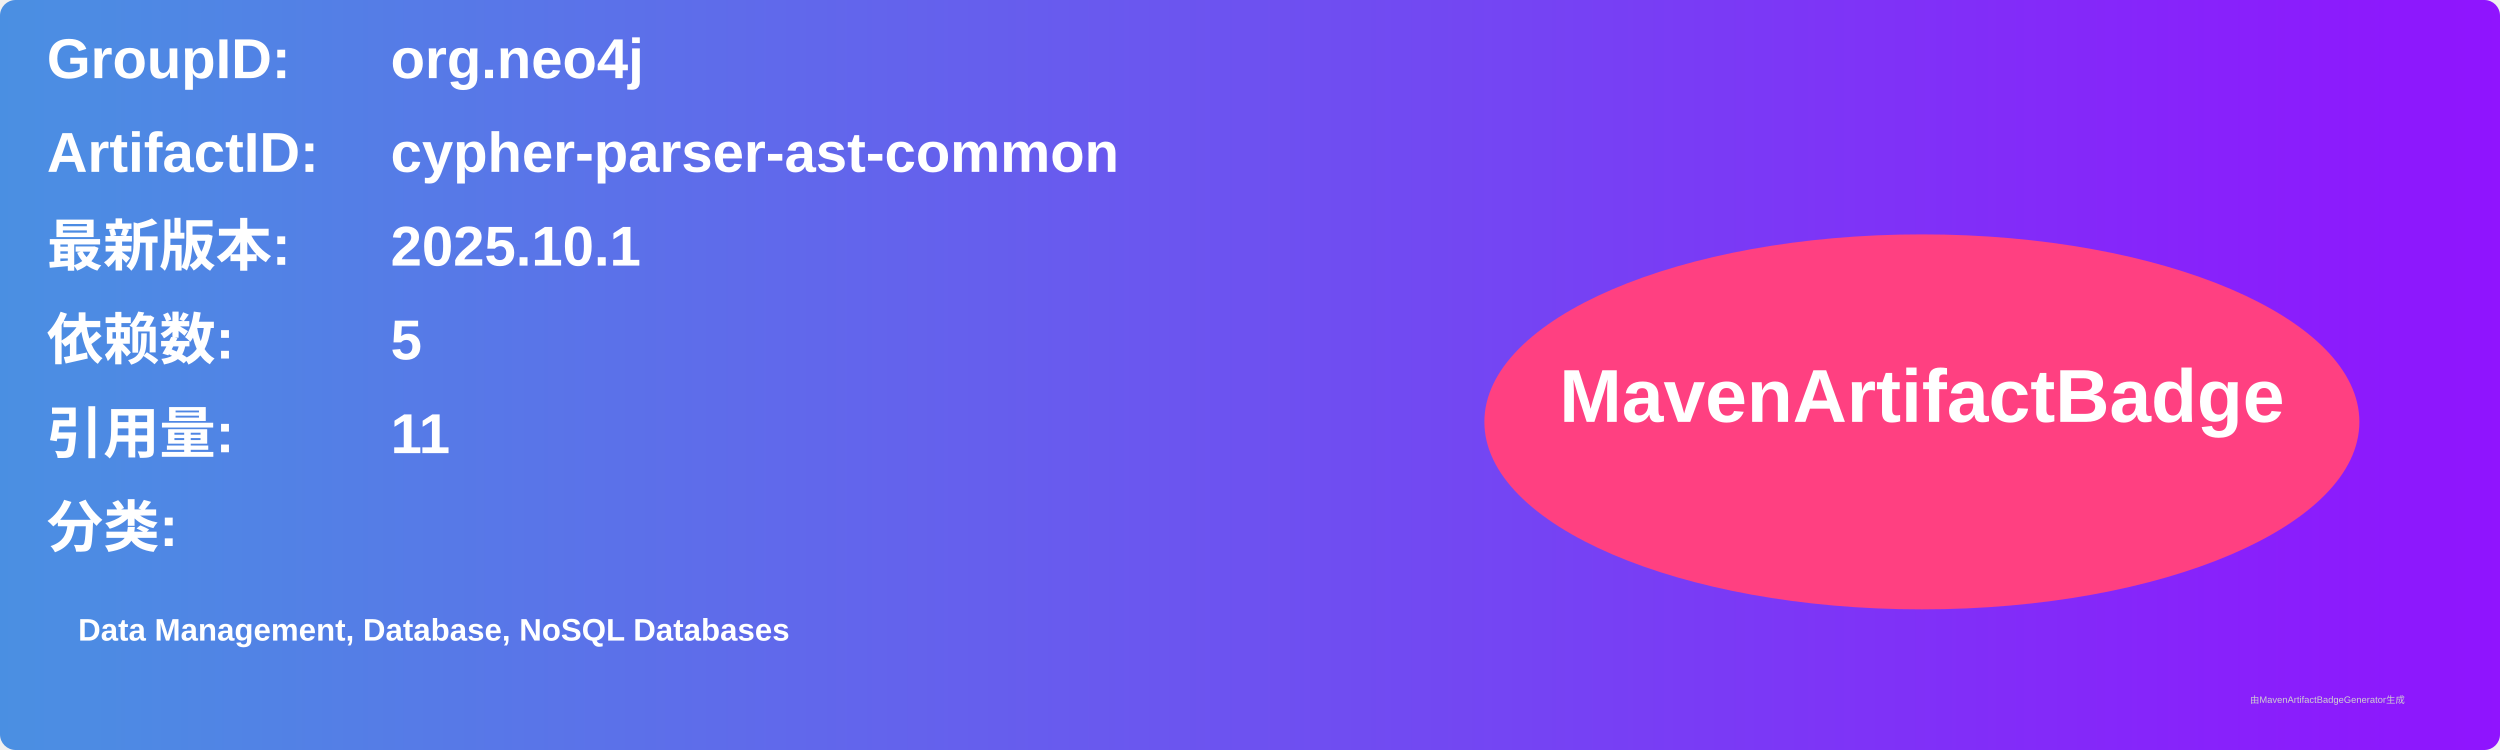
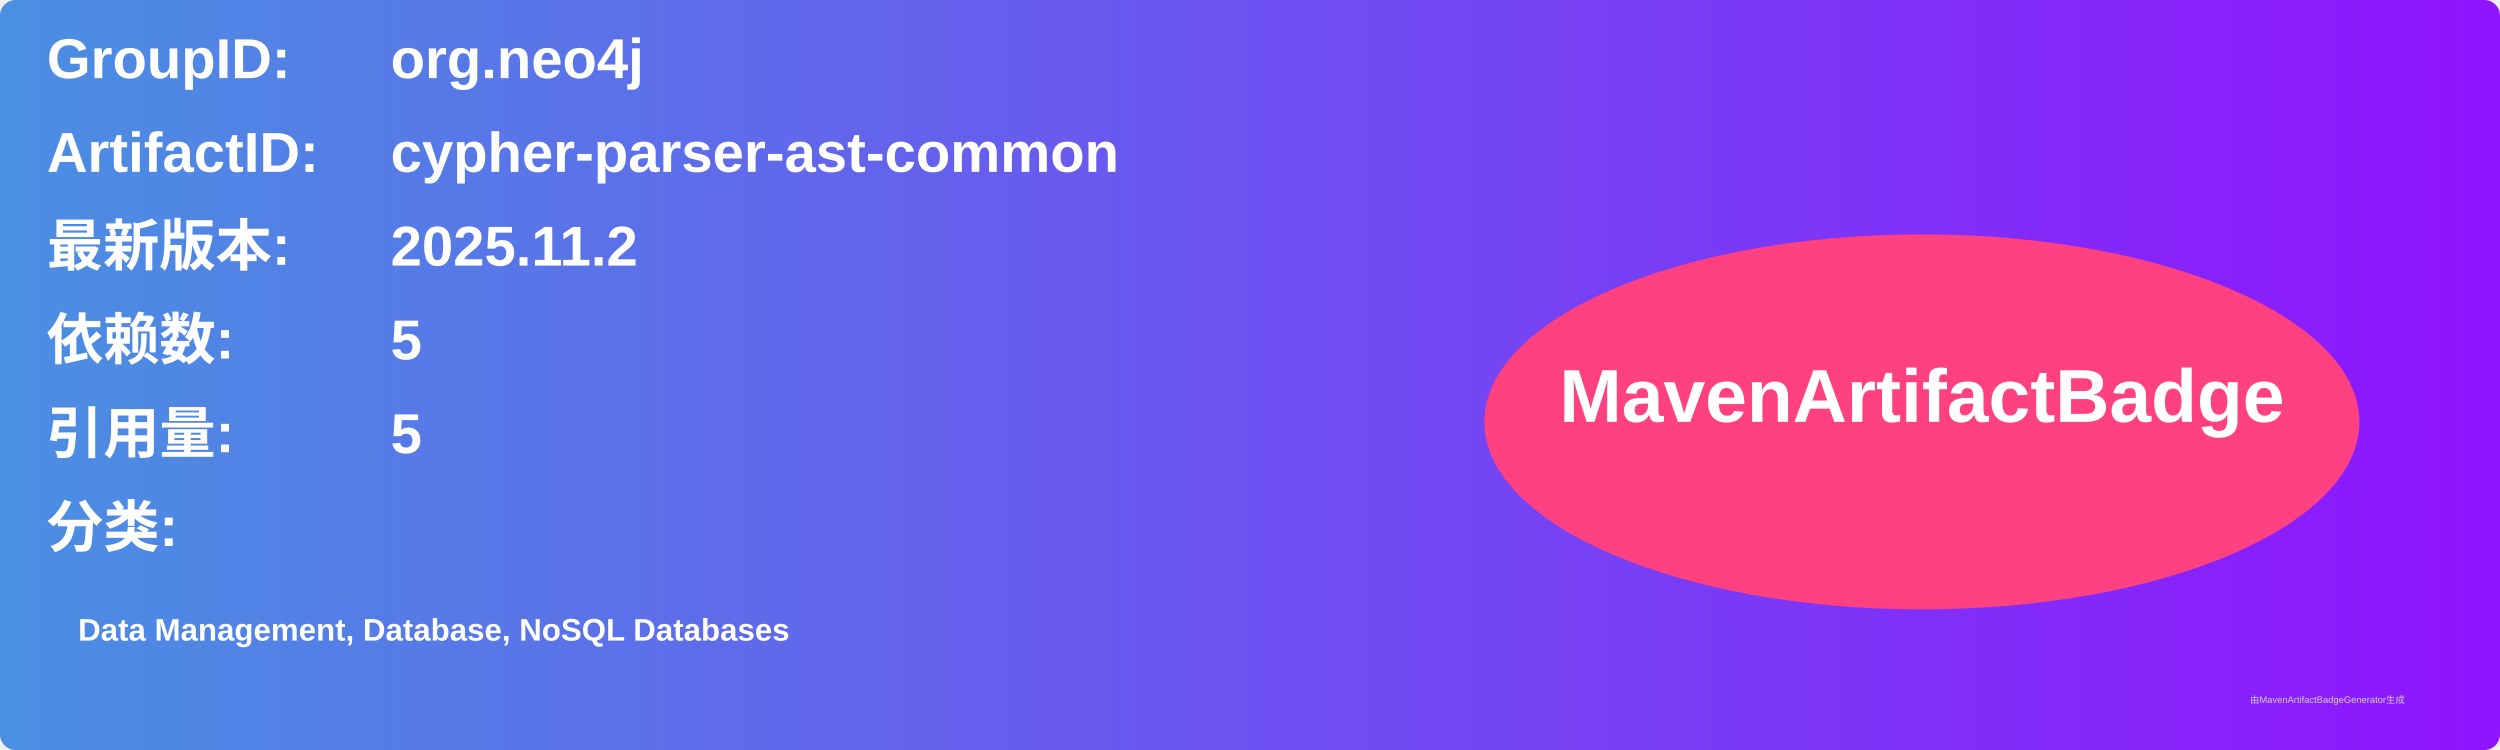
<svg xmlns="http://www.w3.org/2000/svg" width="800" height="240" viewBox="0 0 800 240">
  <linearGradient id="grad" x1="0%" y1="0%" x2="100%" y2="0%">
    <stop offset="0%" stop-color="#4a90e2" />
    <stop offset="100%" stop-color="#9013fe" />
  </linearGradient>
  <rect width="100%" height="100%" rx="5" ry="5" fill="url(#grad)" />
  <g transform="translate(15, 15)">
    <text x="0" y="10" font-family="Arial" font-size="18" fill="white" font-weight="bold" width="260">GroupID:</text>
    <text x="110" y="10" font-family="Arial" font-size="18" fill="white" font-weight="bold" width="460">org.neo4j</text>
    <text x="0" y="40" font-family="Arial" font-size="18" fill="white" font-weight="bold" width="260">ArtifactID:</text>
    <text x="110" y="40" font-family="Arial" font-size="18" fill="white" font-weight="bold" width="460">cypher-parser-ast-common</text>
    <text x="0" y="70" font-family="Arial" font-size="18" fill="white" font-weight="bold">最新版本:</text>
    <text x="110" y="70" font-family="Arial" font-size="18" fill="white" font-weight="bold">
-       <tspan font-weight="bold">2025.10.1</tspan>
+       <tspan font-weight="bold">2025.11.2</tspan>
    </text>
    <text x="0" y="100" font-family="Arial" font-size="18" fill="white" font-weight="bold">依赖数: </text>
    <text x="110" y="100" font-family="Arial" font-size="18" fill="white">
      <tspan font-weight="bold">5</tspan>
    </text>
    <text x="0" y="130" font-family="Arial" font-size="18" fill="white" font-weight="bold">引用量: </text>
    <text x="110" y="130" font-family="Arial" font-size="18" fill="white">
-       <tspan font-weight="bold">11</tspan>
+       <tspan font-weight="bold">5</tspan>
    </text>
    <text x="0" y="160" font-family="Arial" font-size="18" fill="white" font-weight="bold">分类:</text>
    <text x="10" y="190" font-family="Arial" font-size="10" fill="white">
      <tspan font-weight="bold">Data Management, Database, NoSQL Databases</tspan>
    </text>
    <ellipse cx="600" cy="120" rx="140" ry="60" fill="#ff4081" />
    <text x="600" y="120" text-anchor="middle" font-family="Arial" font-size="24" fill="white" font-weight="bold">MavenArtifactBadge</text>
  </g>
  <text x="720" y="225" font-family="Arial" font-size="3" fill="#d0d0d0">由MavenArtifactBadgeGenerator生成</text>
</svg>
